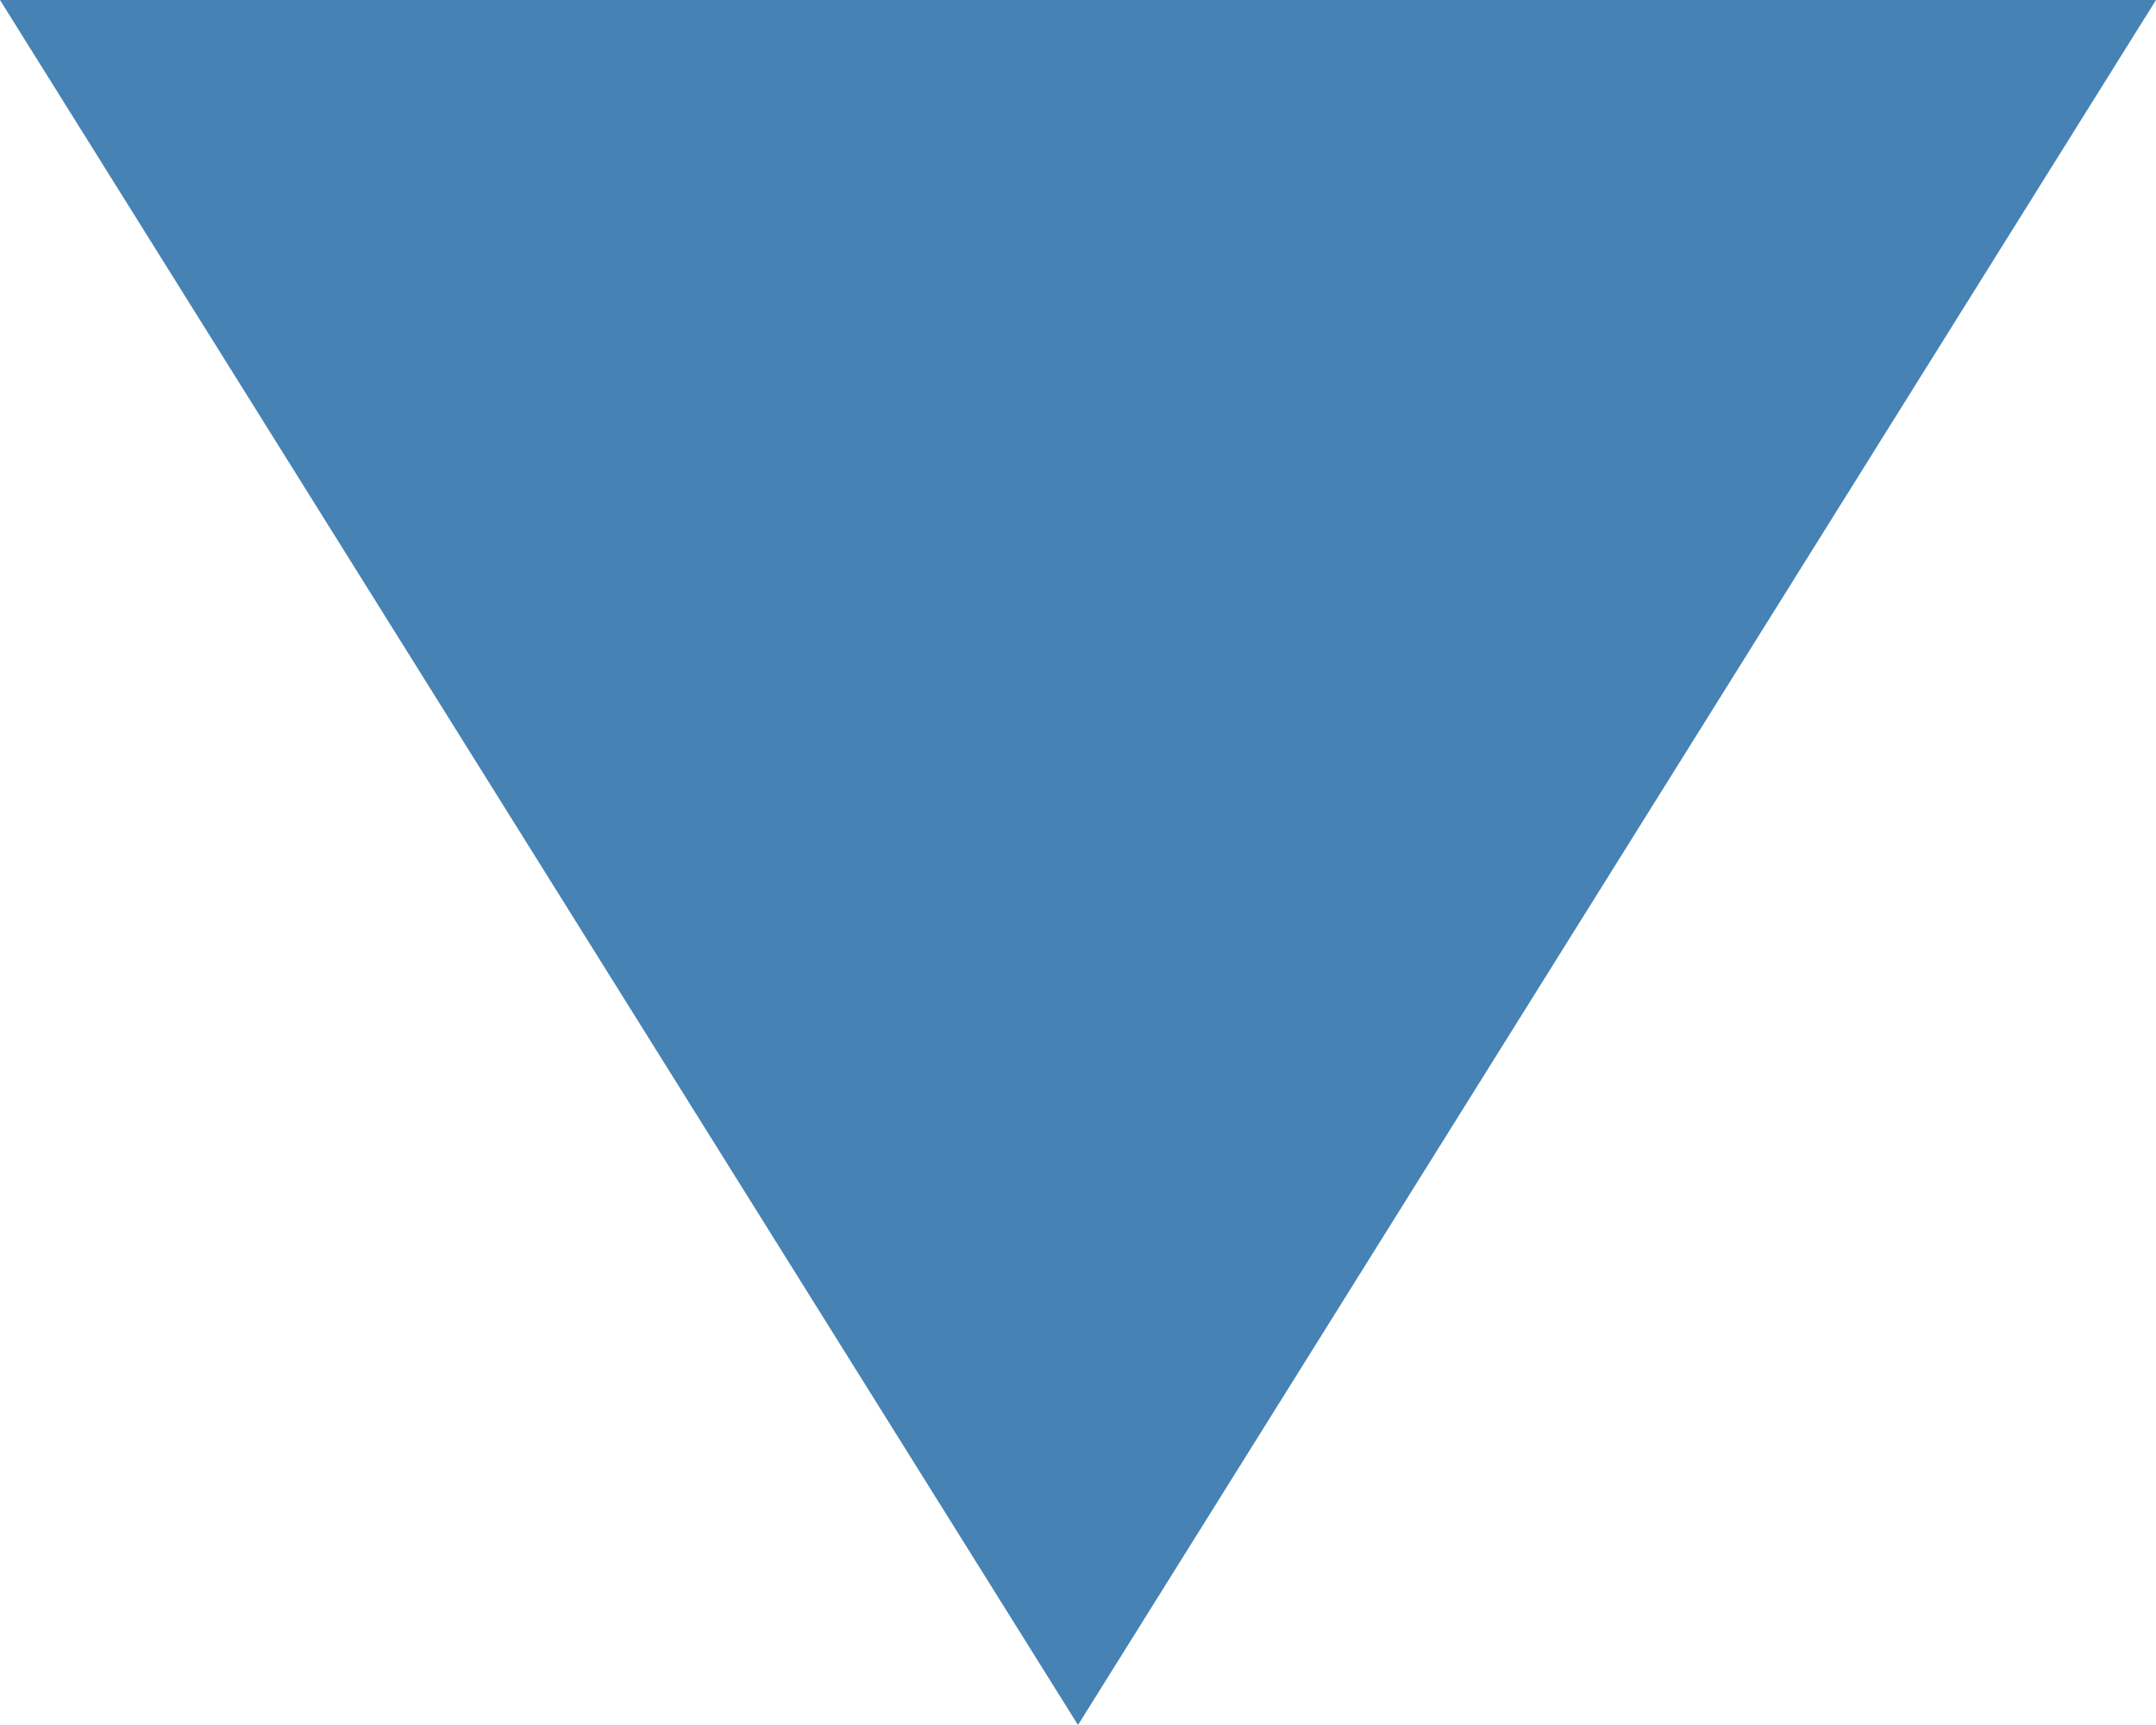
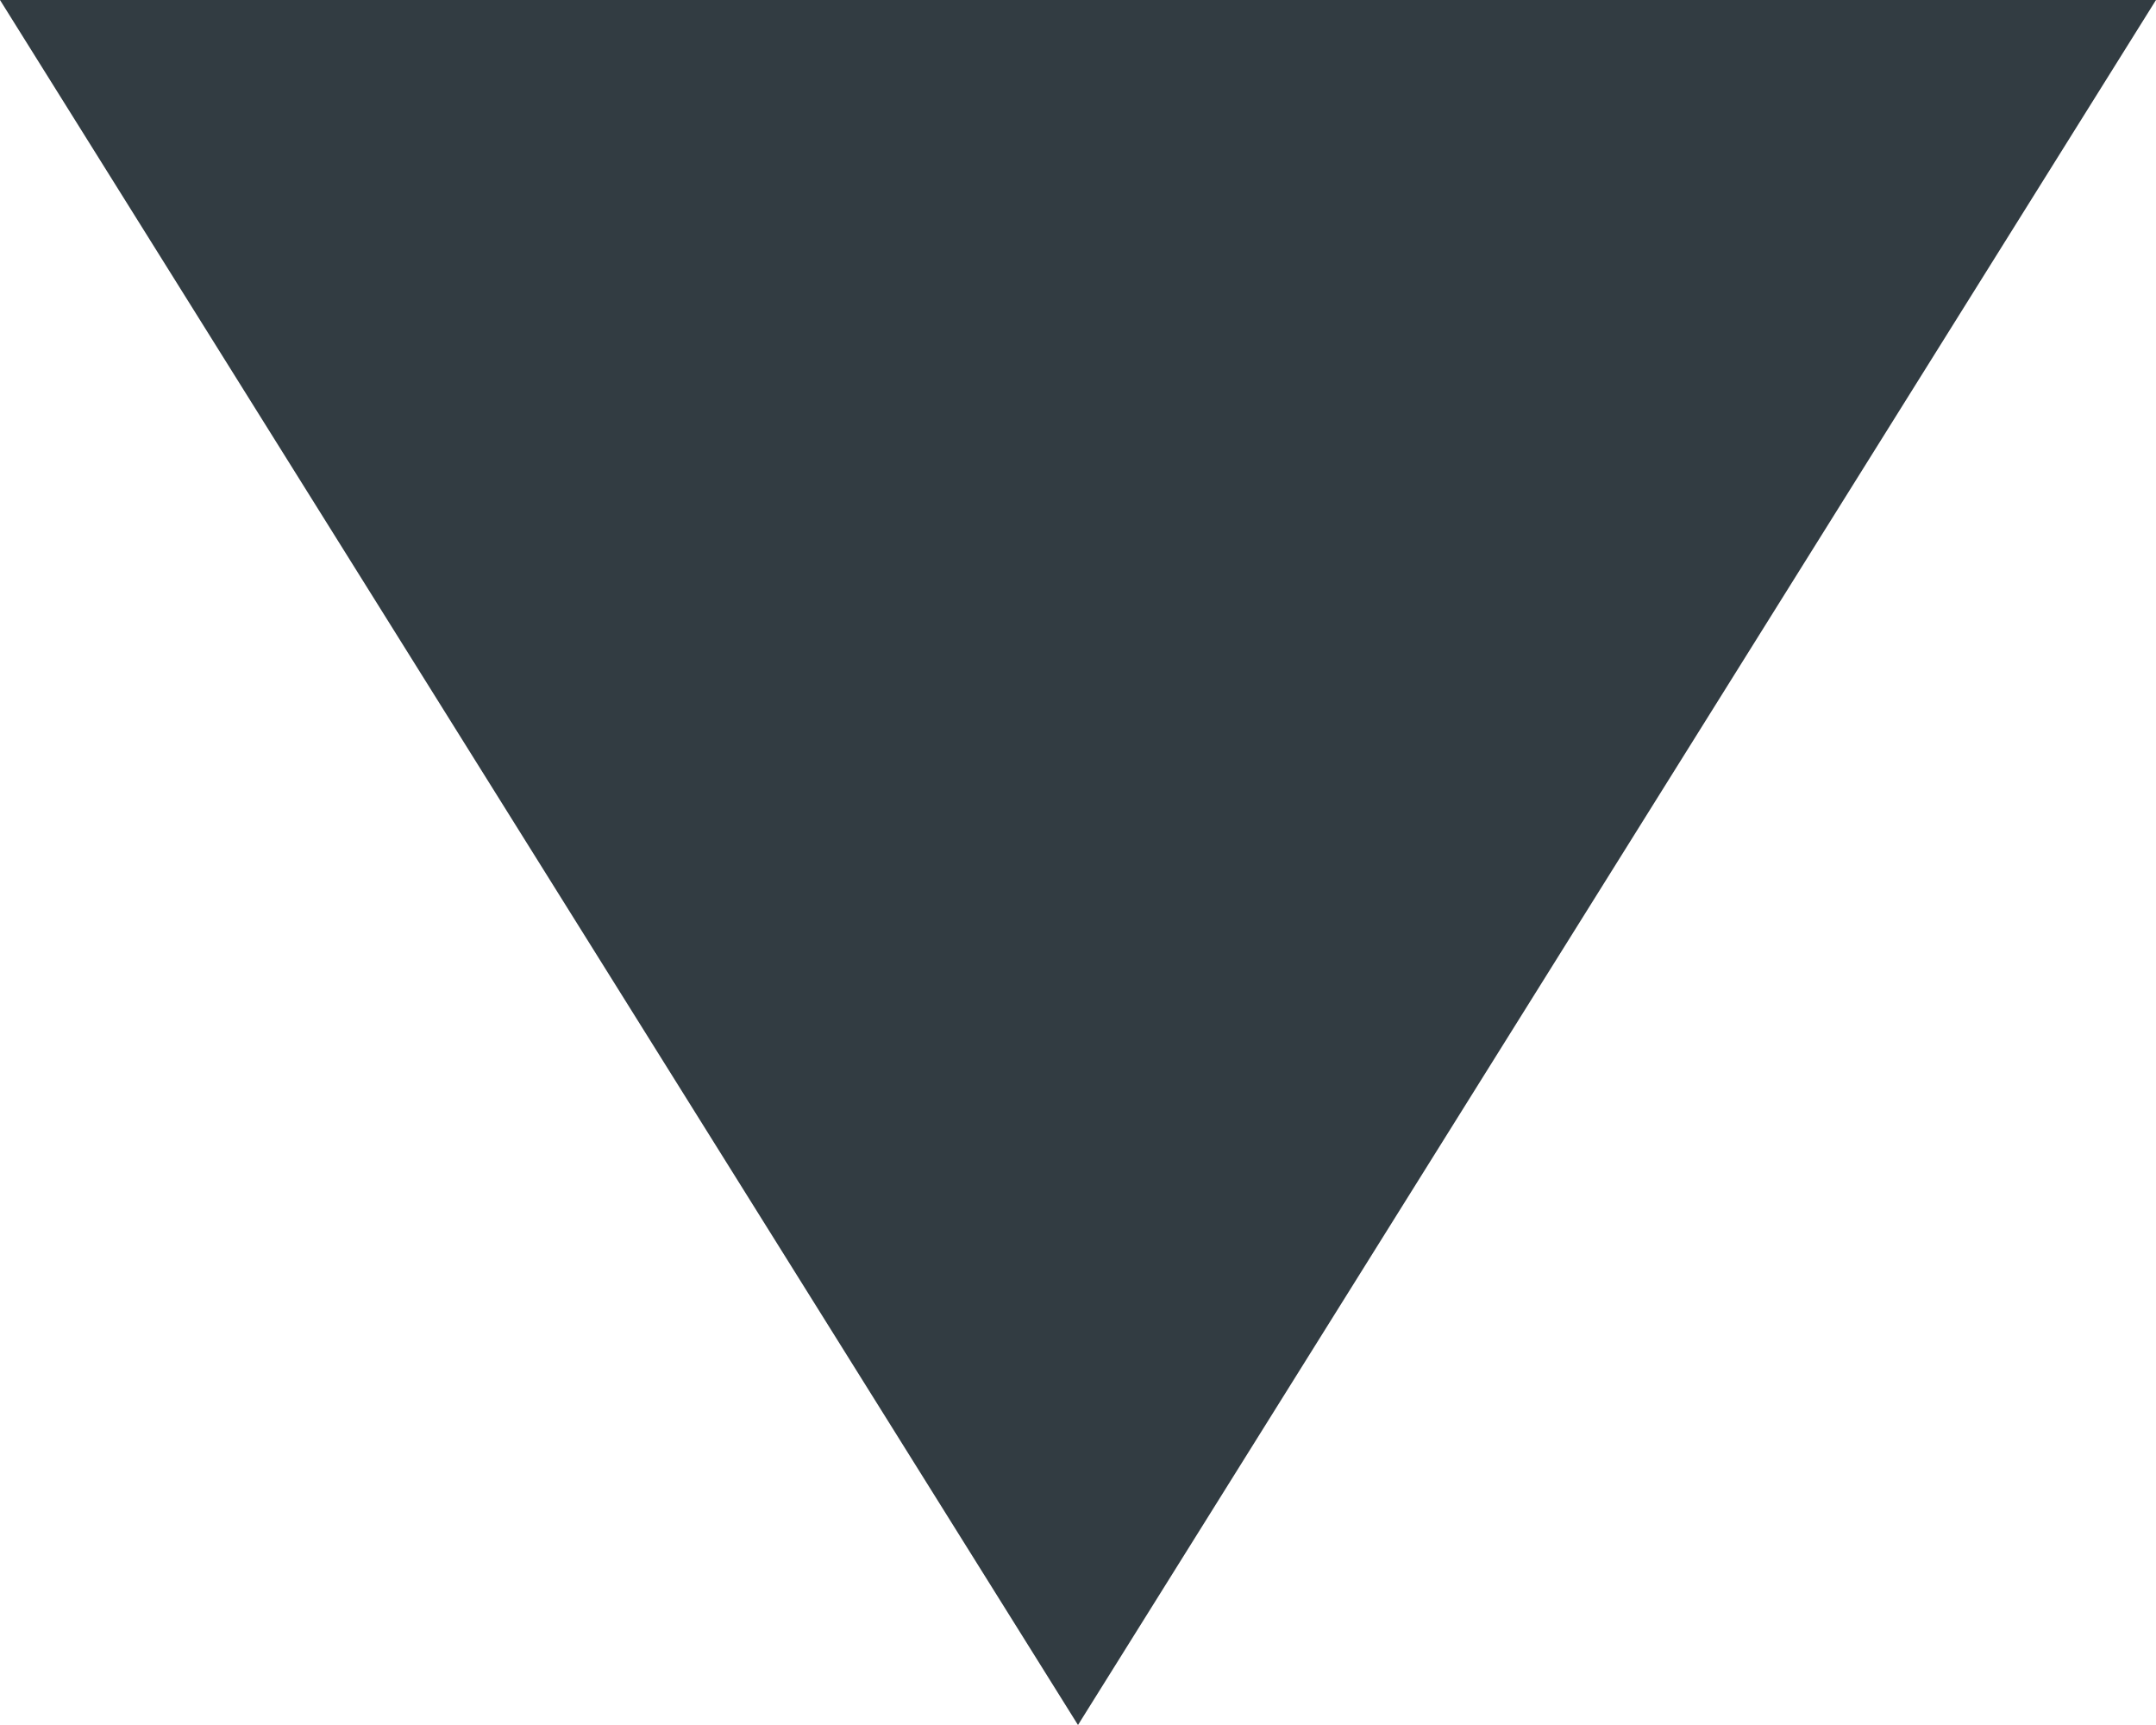
- <svg height="20" width="25" style="fill:steelblue; vertical-align:bottom">
+ <svg height="20" width="25" style="fill:#323c42; vertical-align:bottom">
  <polygon points="0,0 12.5,20 25,0" />
</svg>
